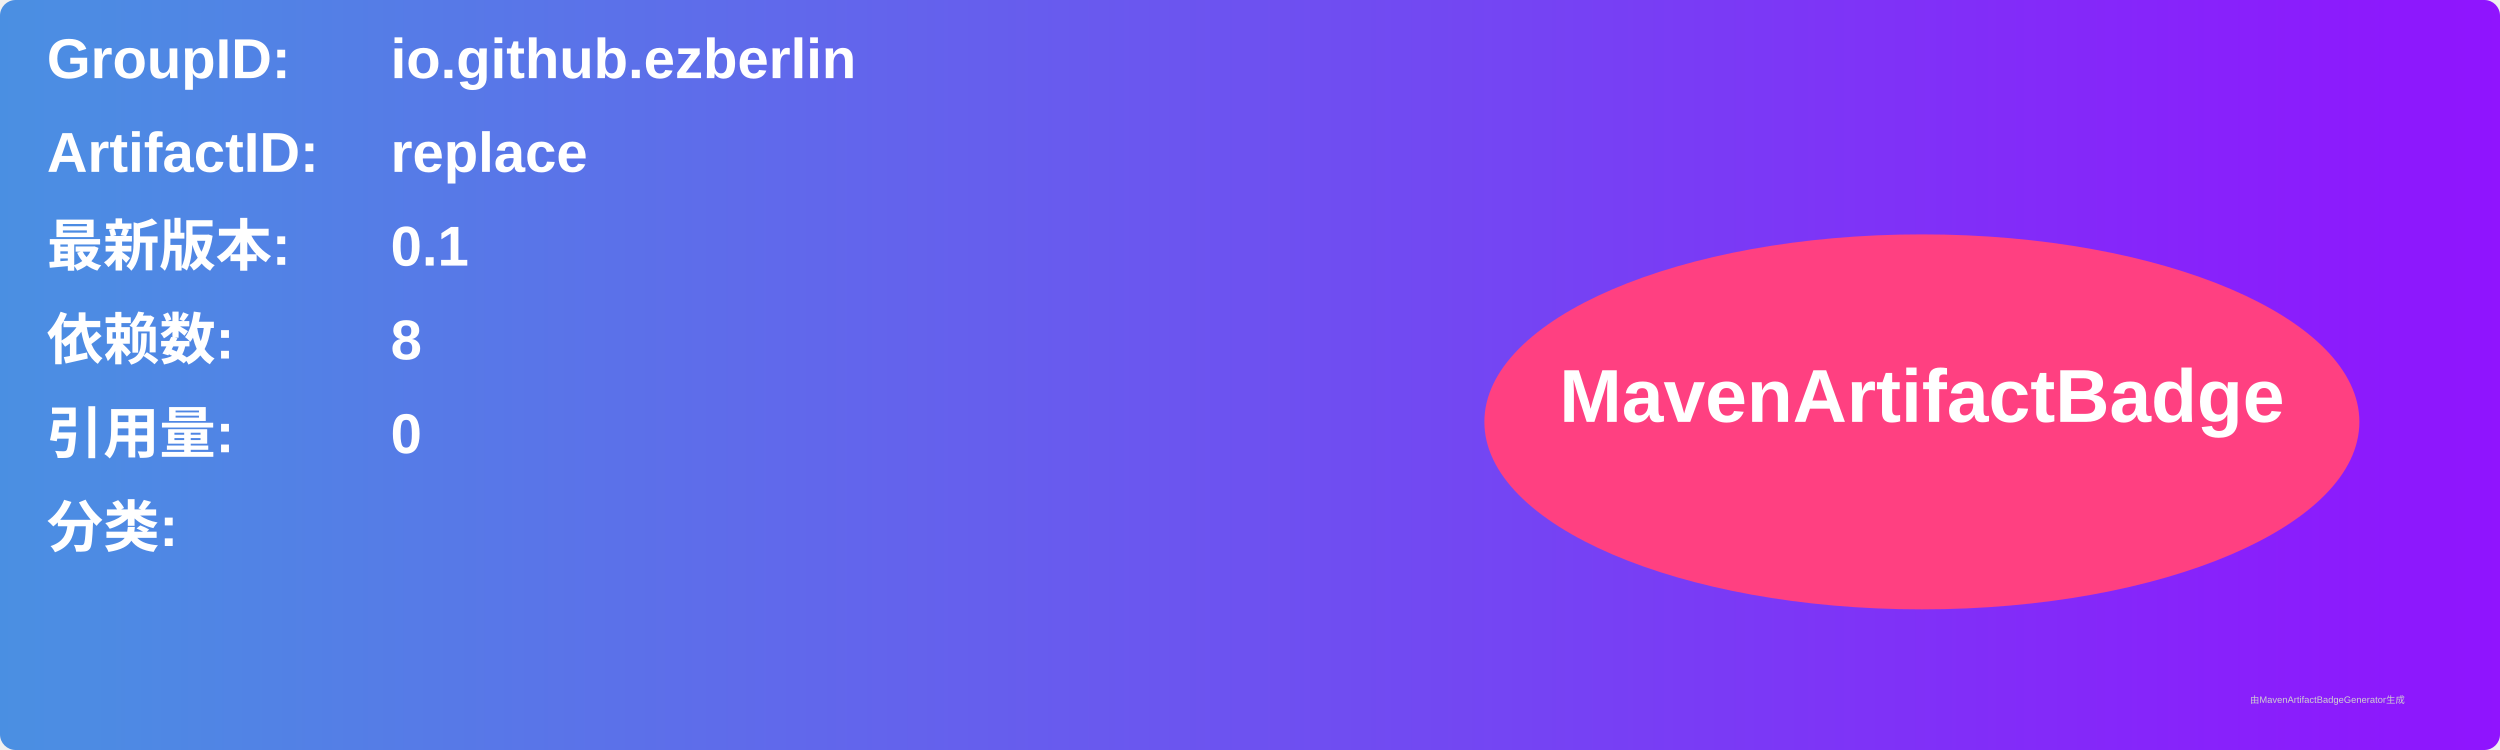
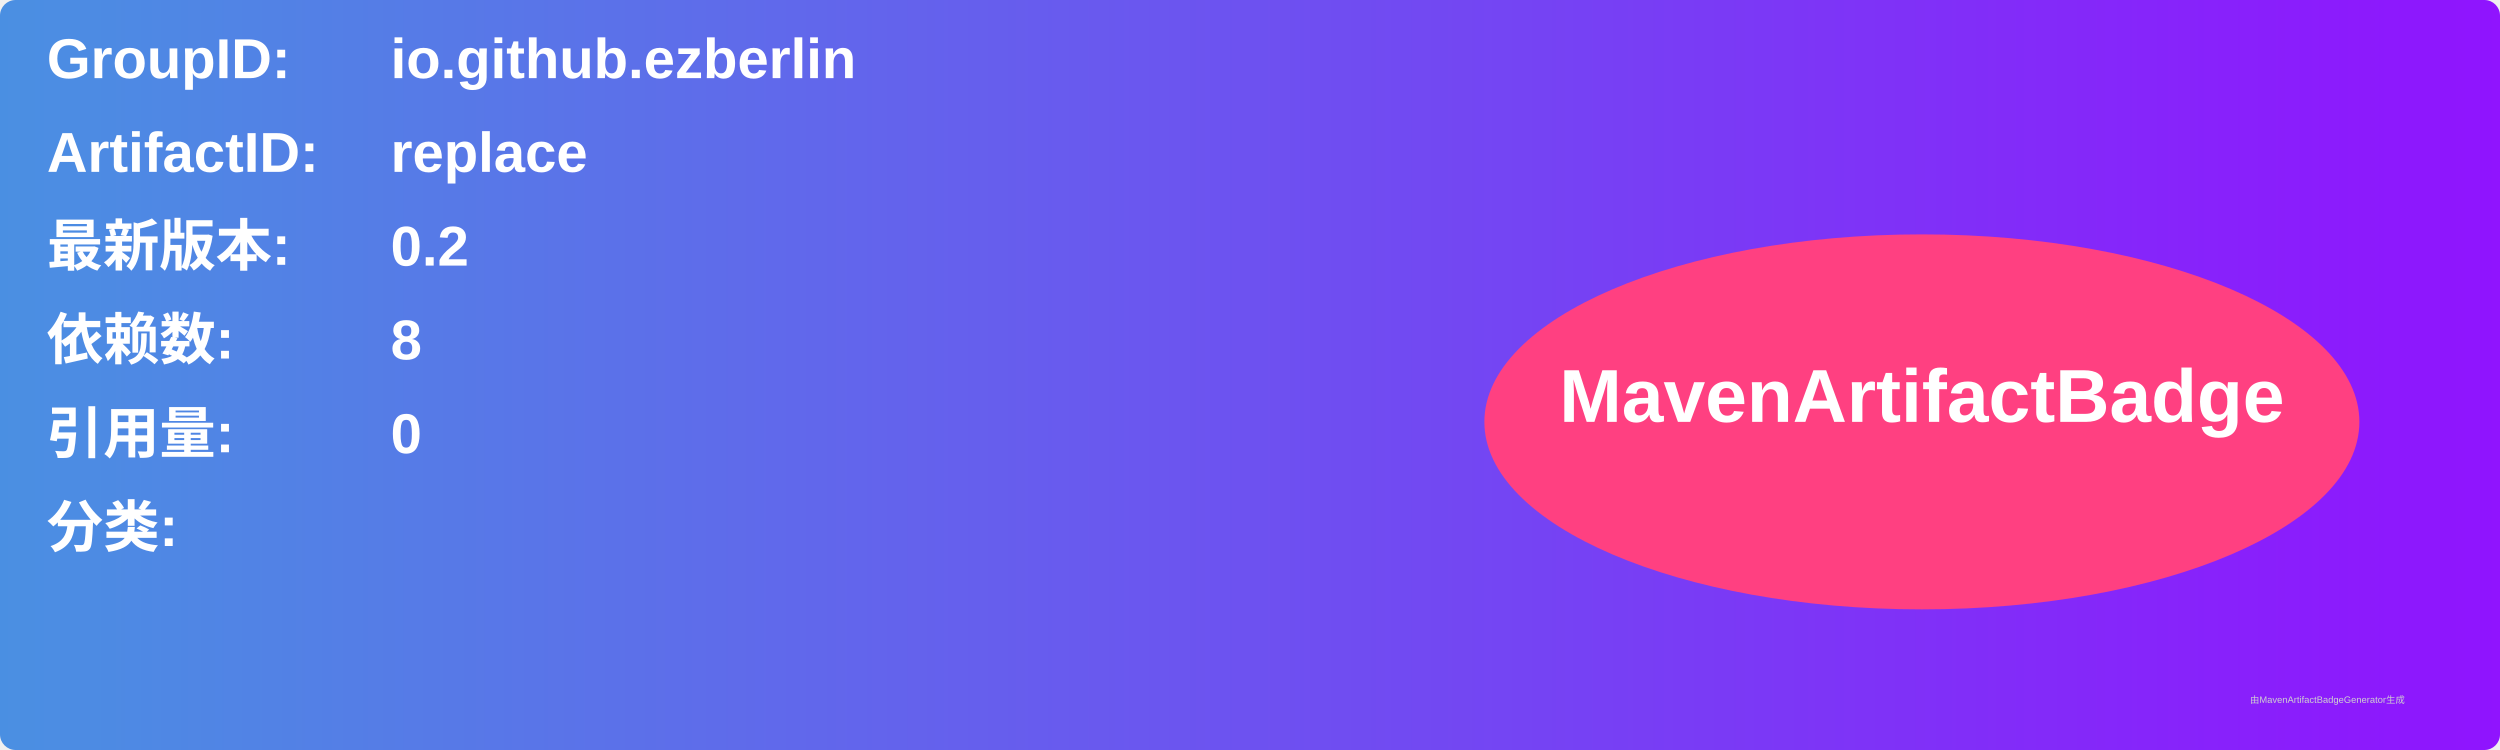
<svg xmlns="http://www.w3.org/2000/svg" width="800" height="240" viewBox="0 0 800 240">
  <linearGradient id="grad" x1="0%" y1="0%" x2="100%" y2="0%">
    <stop offset="0%" stop-color="#4a90e2" />
    <stop offset="100%" stop-color="#9013fe" />
  </linearGradient>
  <rect width="100%" height="100%" rx="5" ry="5" fill="url(#grad)" />
  <g transform="translate(15, 15)">
    <text x="0" y="10" font-family="Arial" font-size="18" fill="white" font-weight="bold" width="260">GroupID:</text>
    <text x="110" y="10" font-family="Arial" font-size="18" fill="white" font-weight="bold" width="460">io.github.ezberlin</text>
    <text x="0" y="40" font-family="Arial" font-size="18" fill="white" font-weight="bold" width="260">ArtifactID:</text>
    <text x="110" y="40" font-family="Arial" font-size="18" fill="white" font-weight="bold" width="460">replace</text>
    <text x="0" y="70" font-family="Arial" font-size="18" fill="white" font-weight="bold">最新版本:</text>
    <text x="110" y="70" font-family="Arial" font-size="18" fill="white" font-weight="bold">
-       <tspan font-weight="bold">0.1</tspan>
+       <tspan font-weight="bold">0.2</tspan>
    </text>
    <text x="0" y="100" font-family="Arial" font-size="18" fill="white" font-weight="bold">依赖数: </text>
    <text x="110" y="100" font-family="Arial" font-size="18" fill="white">
      <tspan font-weight="bold">8</tspan>
    </text>
    <text x="0" y="130" font-family="Arial" font-size="18" fill="white" font-weight="bold">引用量: </text>
    <text x="110" y="130" font-family="Arial" font-size="18" fill="white">
      <tspan font-weight="bold">0</tspan>
    </text>
    <text x="0" y="160" font-family="Arial" font-size="18" fill="white" font-weight="bold">分类:</text>
    <text x="10" y="190" font-family="Arial" font-size="10" fill="white">
      <tspan font-weight="bold" />
    </text>
    <ellipse cx="600" cy="120" rx="140" ry="60" fill="#ff4081" />
    <text x="600" y="120" text-anchor="middle" font-family="Arial" font-size="24" fill="white" font-weight="bold">MavenArtifactBadge</text>
  </g>
  <text x="720" y="225" font-family="Arial" font-size="3" fill="#d0d0d0">由MavenArtifactBadgeGenerator生成</text>
</svg>
